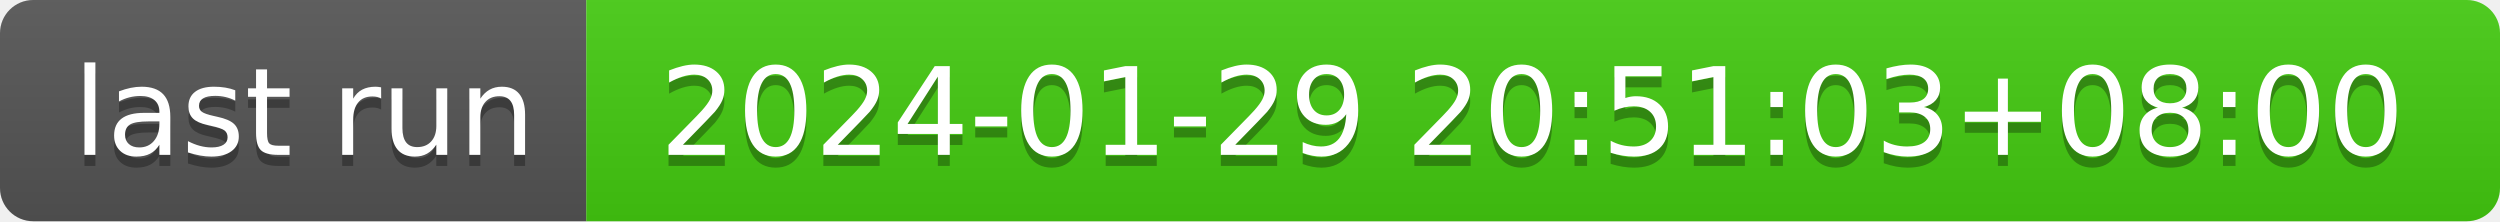
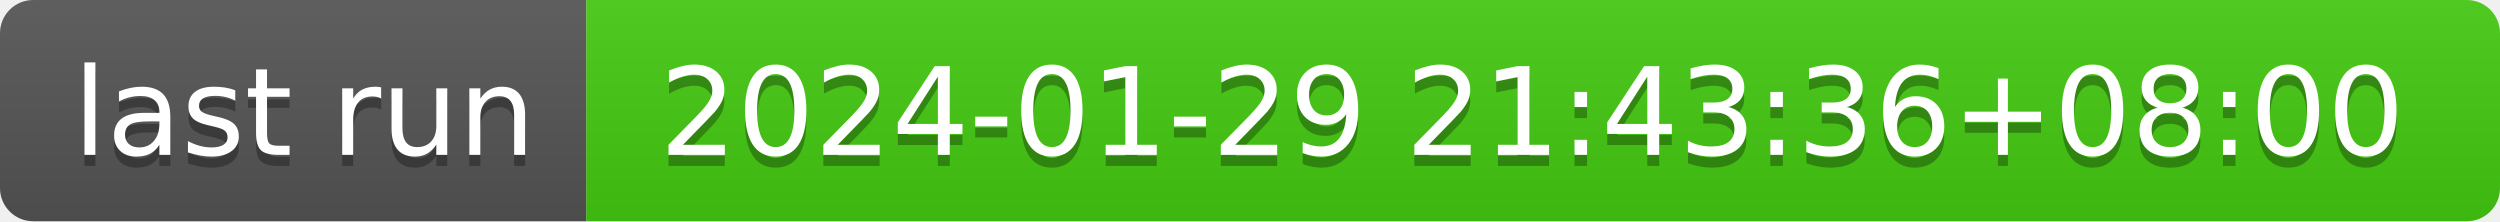
- <svg xmlns="http://www.w3.org/2000/svg" width="226" height="20" role="img" aria-label="last run: 2024-01-29 20:51:03+08:00">
+ <svg xmlns="http://www.w3.org/2000/svg" width="226" height="20" role="img" aria-label="last run: 2024-01-29 21:43:36+08:00">
  <linearGradient id="s" x2="0" y2="100%">
    <stop offset="0" stop-color="#bbb" stop-opacity=".1" />
    <stop offset="1" stop-opacity=".1" />
  </linearGradient>
  <clipPath id="r">
    <rect width="226" height="20" rx="3" fill="#fff" />
  </clipPath>
  <g clip-path="url(#r)">
    <rect width="53" height="20" fill="#555" />
    <rect x="53" width="173" height="20" fill="#4c1" />
    <rect width="226" height="20" fill="url(#s)" />
  </g>
  <g fill="#fff" text-anchor="middle" font-family="Verdana,Geneva,DejaVu Sans,sans-serif" text-rendering="geometricPrecision" font-size="110">
    <text aria-hidden="true" x="275" y="150" fill="#010101" fill-opacity=".3" transform="scale(.1)" textLength="430">last run</text>
    <text x="275" y="140" transform="scale(.1)" fill="#fff" textLength="430">last run</text>
-     <text aria-hidden="true" x="1385" y="150" fill="#010101" fill-opacity=".3" transform="scale(.1)" textLength="1630">2024-01-29 20:51:03+08:00</text>
-     <text x="1385" y="140" transform="scale(.1)" fill="#fff" textLength="1630">2024-01-29 20:51:03+08:00</text>
+     <text aria-hidden="true" x="1385" y="150" fill="#010101" fill-opacity=".3" transform="scale(.1)" textLength="1630">2024-01-29 21:43:36+08:00</text>
+     <text x="1385" y="140" transform="scale(.1)" fill="#fff" textLength="1630">2024-01-29 21:43:36+08:00</text>
  </g>
</svg>
